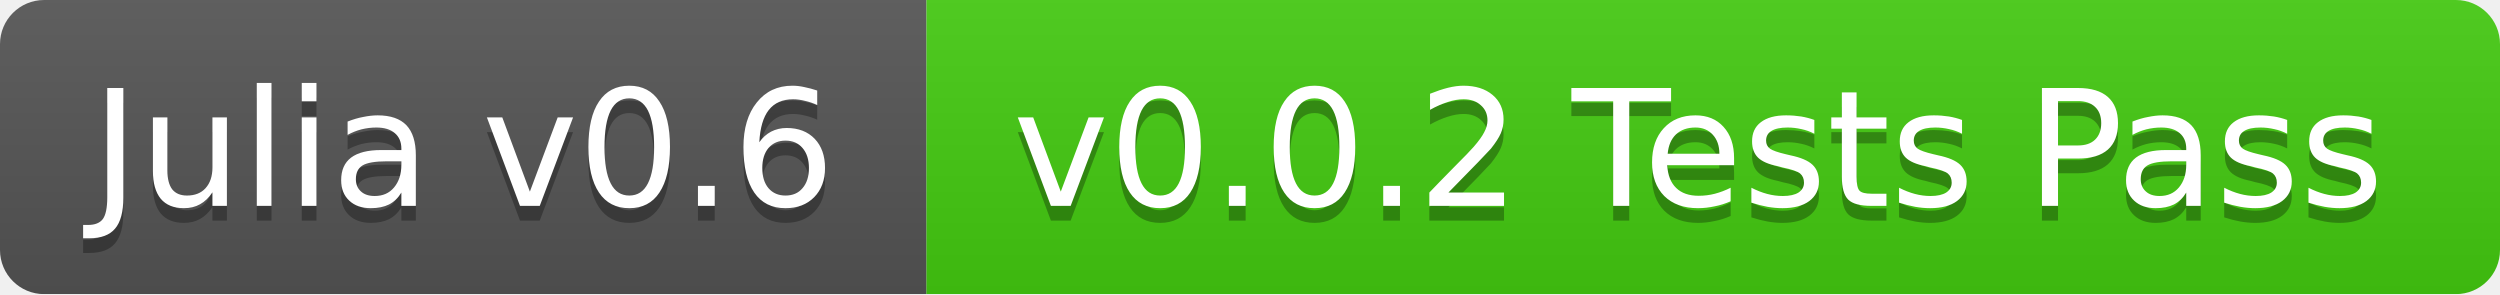
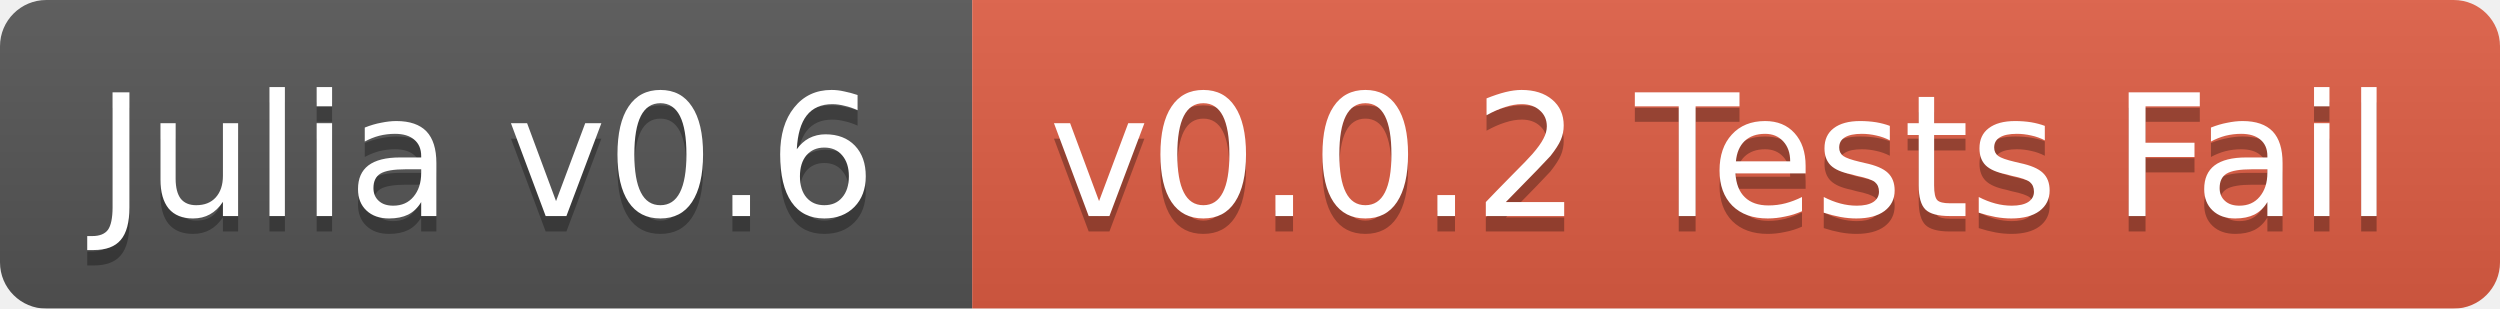
- <svg xmlns="http://www.w3.org/2000/svg" width="170" height="20">
+ <svg xmlns="http://www.w3.org/2000/svg" width="162" height="20">
  <linearGradient id="b" x2="0" y2="100%">
    <stop offset="0" stop-color="#bbb" stop-opacity=".1" />
    <stop offset="1" stop-opacity=".1" />
  </linearGradient>
  <mask id="a">
-     <rect width="170" height="20" rx="3" fill="#fff" />
+     <rect width="162" height="20" rx="3" fill="#fff" />
  </mask>
  <g mask="url(#a)">
    <path fill="#555" d="M0 0h63v20H0z" />
-     <path fill="#4c1" d="M63 0h107v20H63z" />
-     <path fill="url(#b)" d="M0 0h170v20H0z" />
+     <path fill="#e05d44" d="M63 0h99v20H63z" />
+     <path fill="url(#b)" d="M0 0h162v20H0z" />
  </g>
  <g fill="#fff" text-anchor="middle" font-family="DejaVu Sans,Verdana,Geneva,sans-serif" font-size="11">
    <text x="31.5" y="15" fill="#010101" fill-opacity=".3">Julia v0.6</text>
    <text x="31.5" y="14">Julia v0.6</text>
-     <text x="115.5" y="15" fill="#010101" fill-opacity=".3">v0.0.2 Tests Pass</text>
-     <text x="115.5" y="14">v0.0.2 Tests Pass</text>
+     <text x="111.5" y="15" fill="#010101" fill-opacity=".3">v0.0.2 Tests Fail</text>
+     <text x="111.5" y="14">v0.0.2 Tests Fail</text>
  </g>
</svg>
